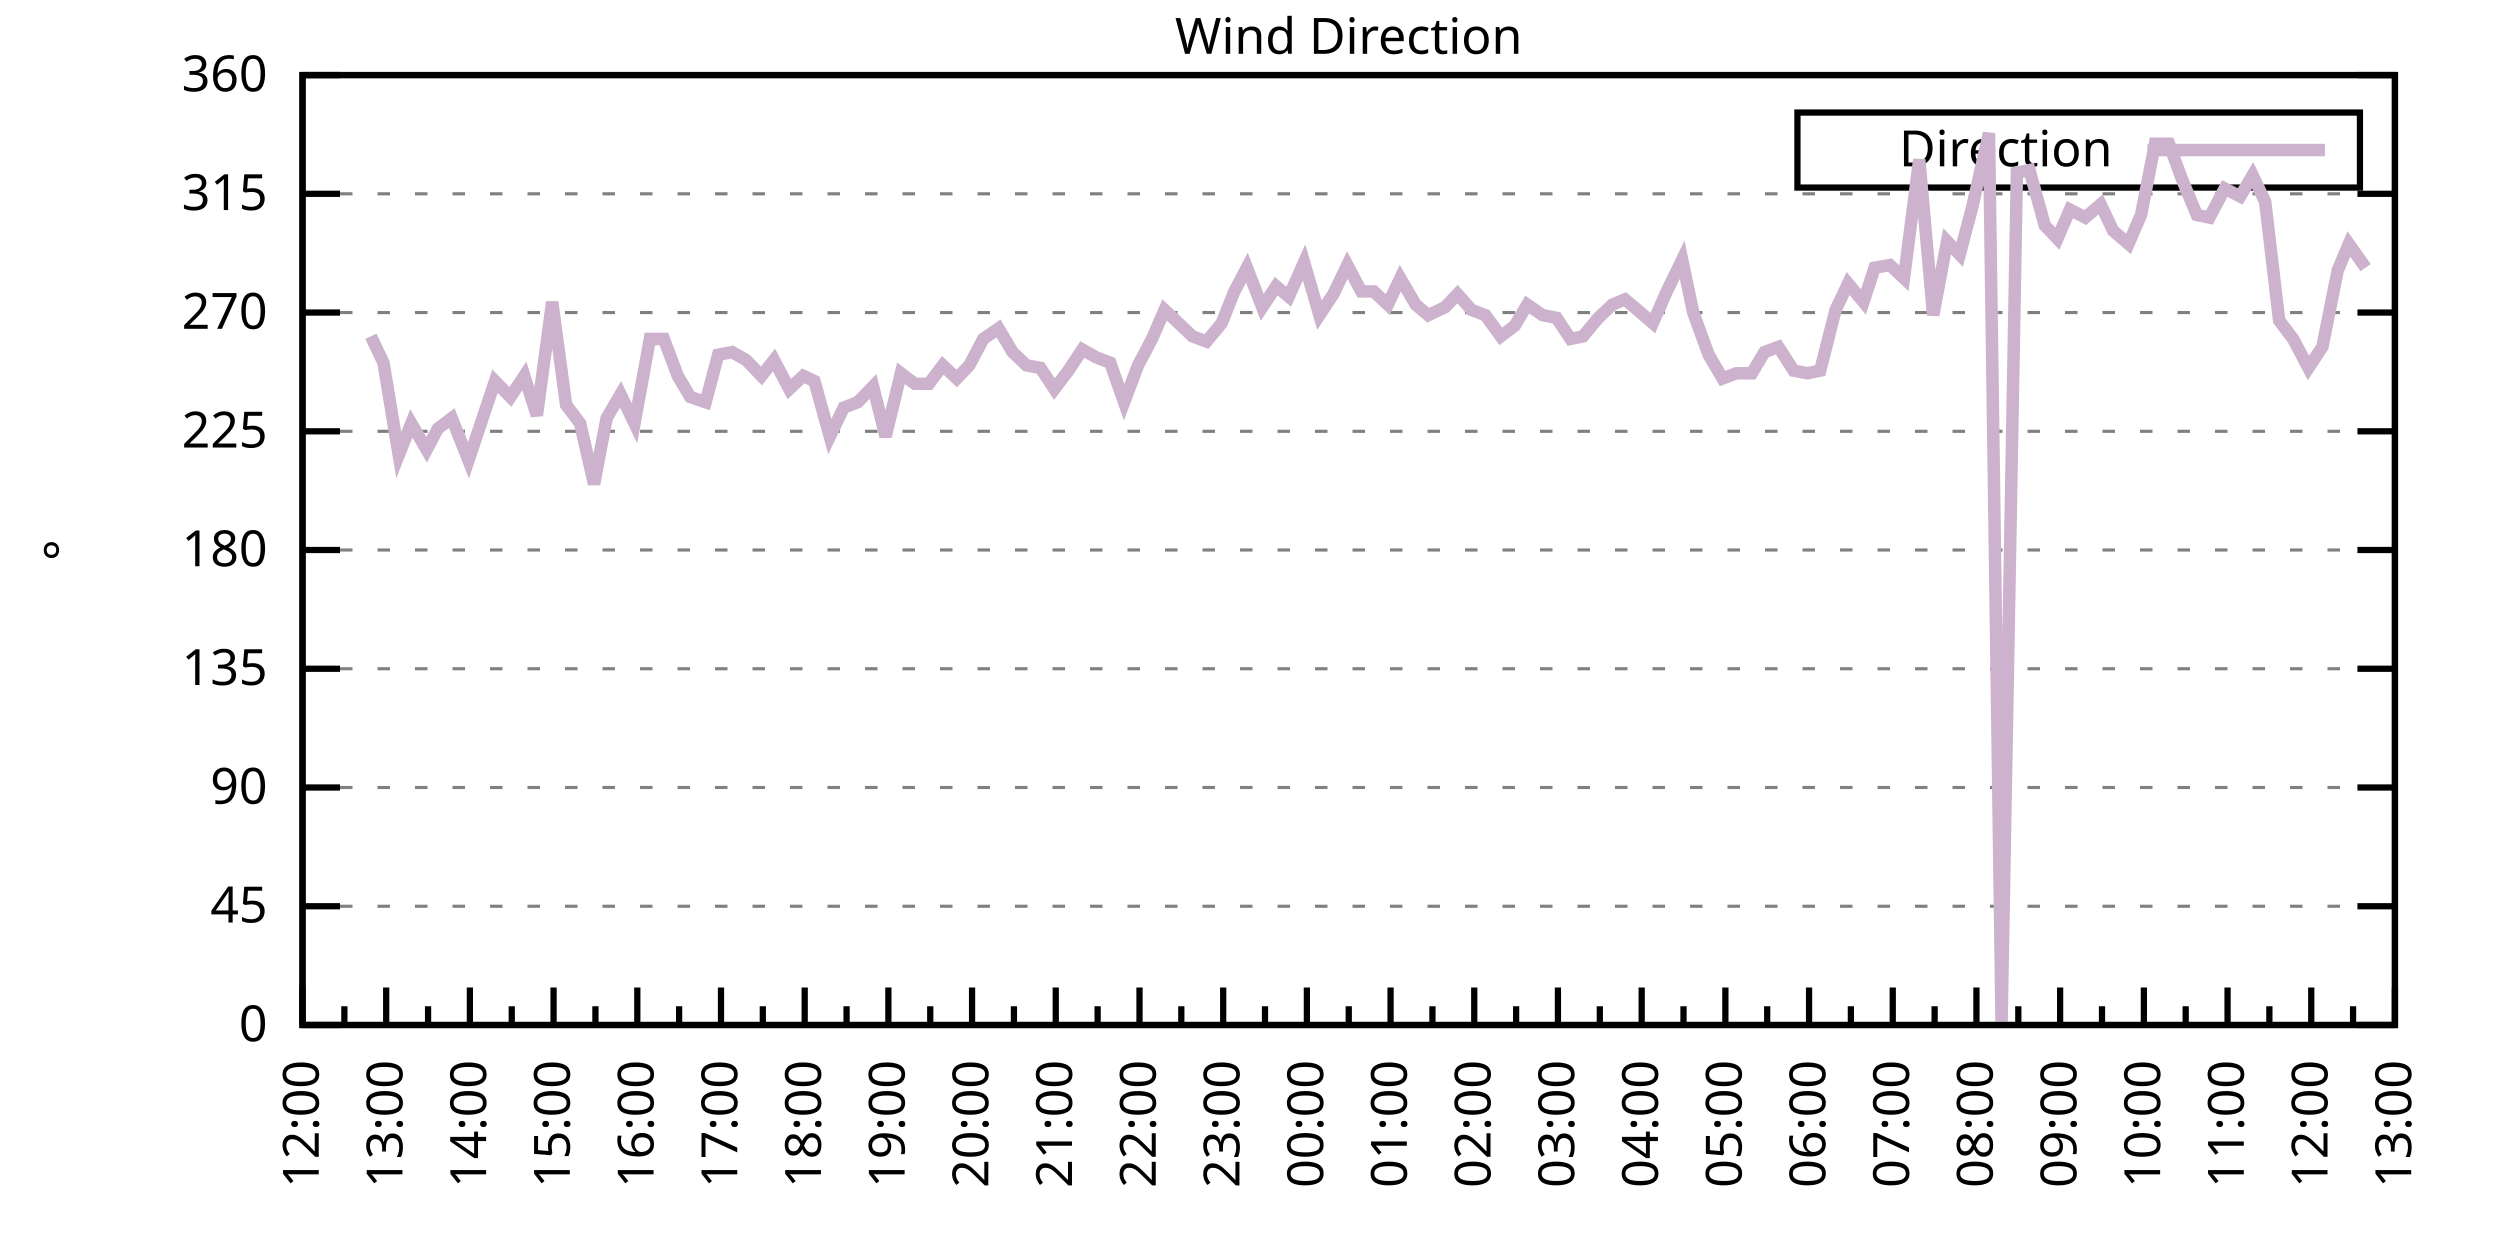
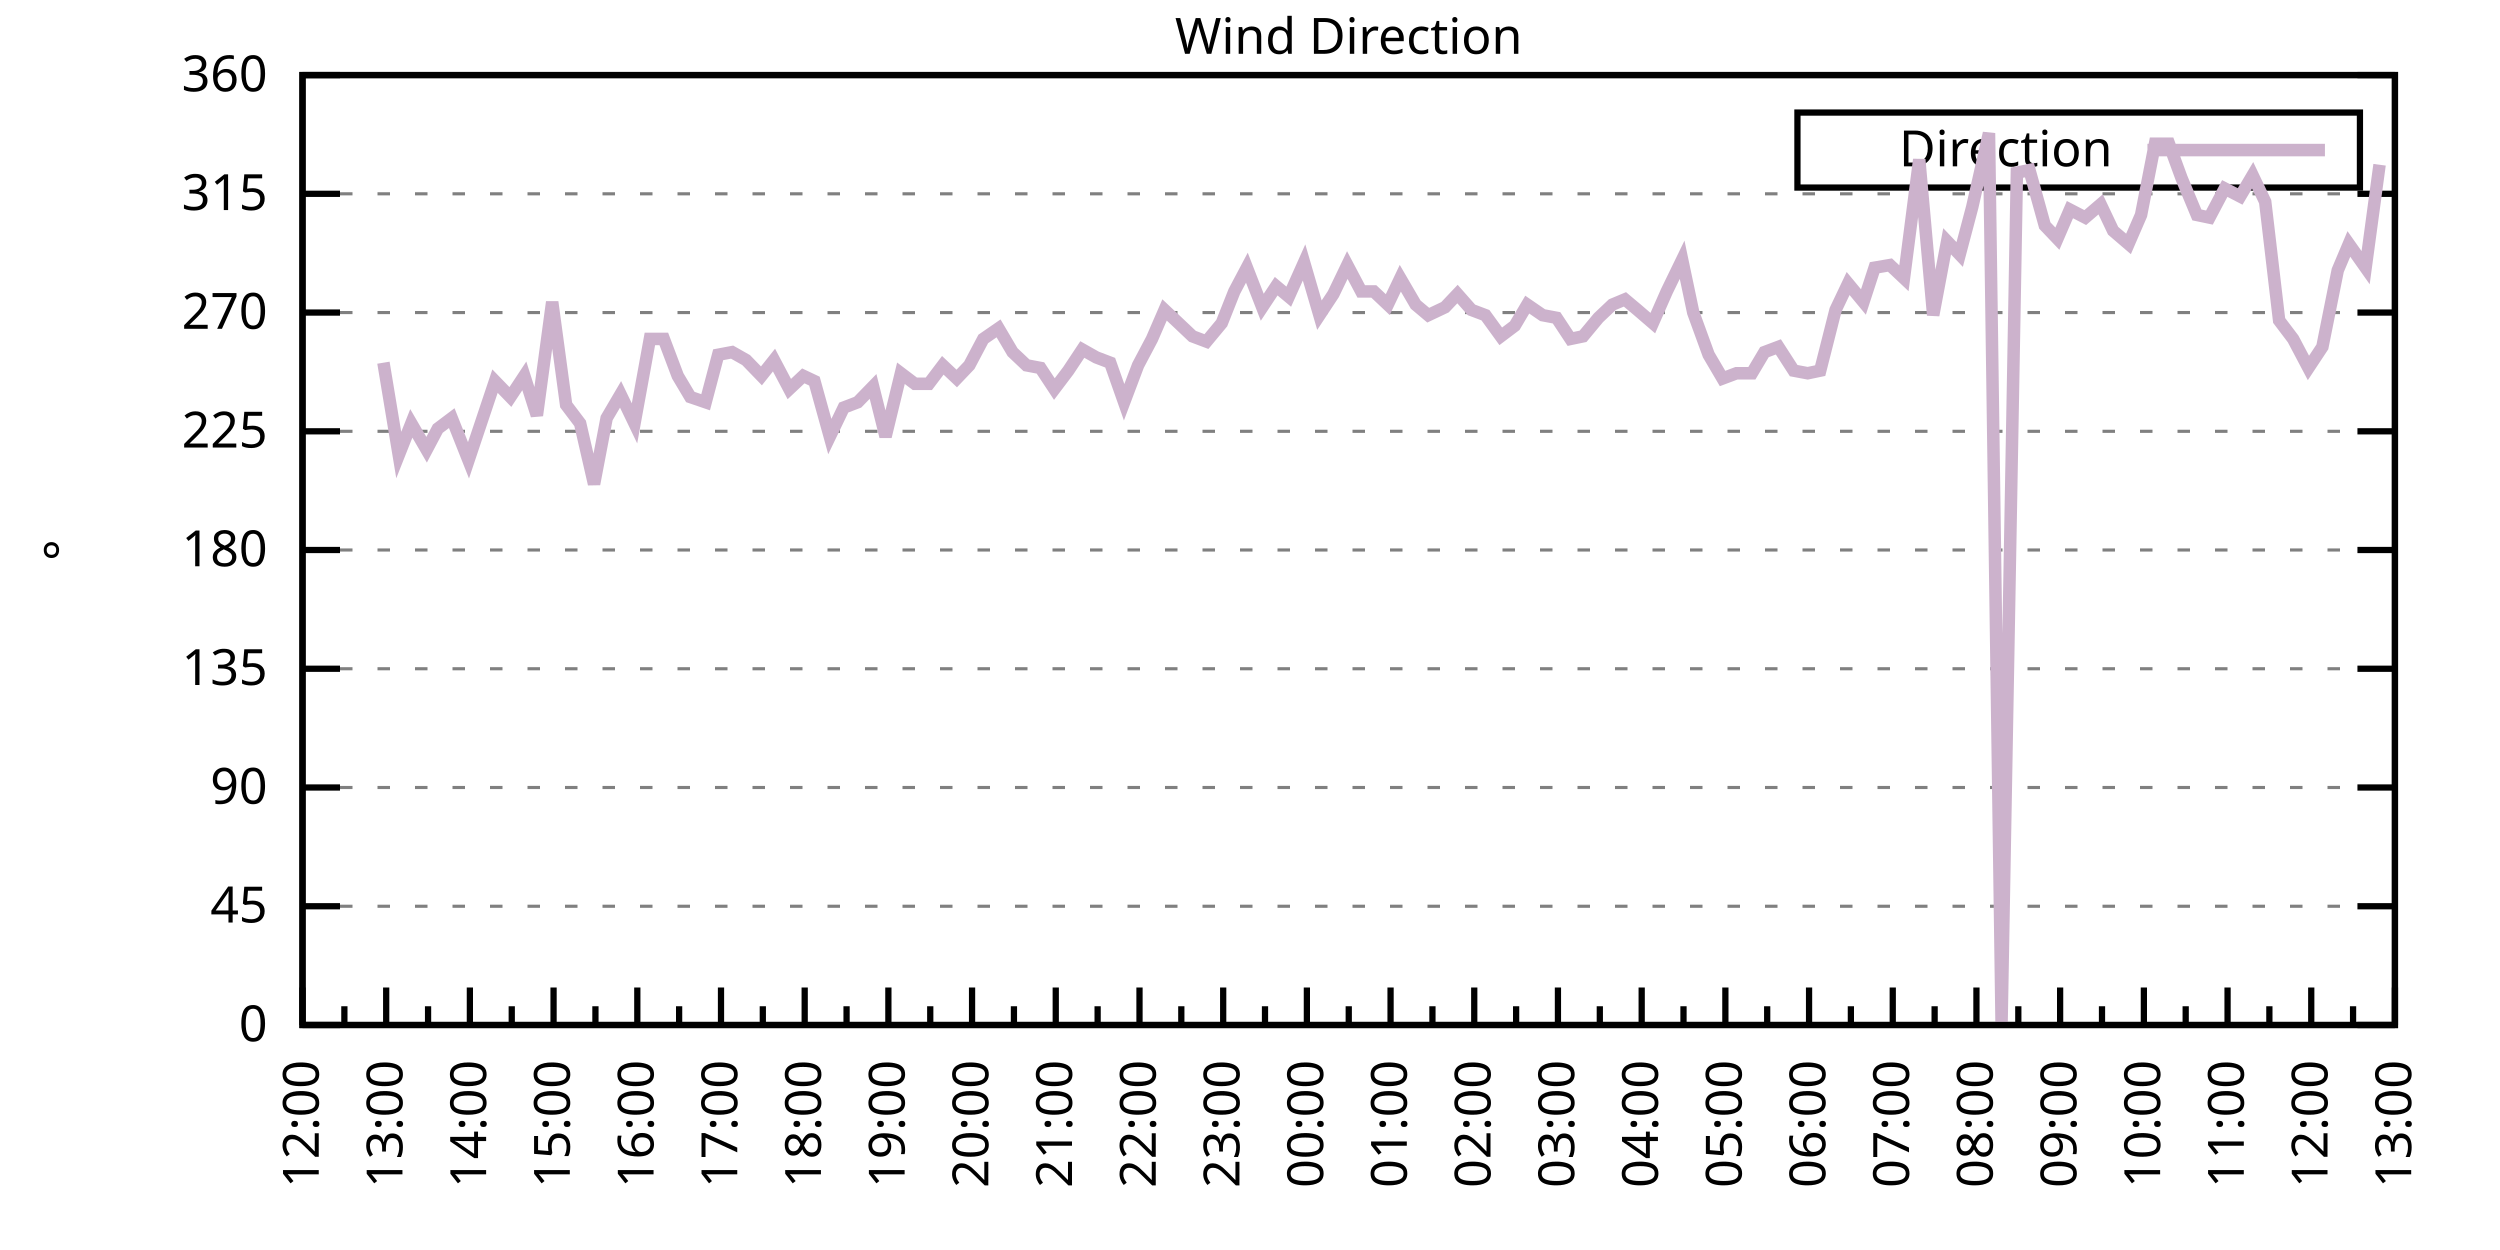
<svg xmlns="http://www.w3.org/2000/svg" xmlns:xlink="http://www.w3.org/1999/xlink" width="400" height="200" viewBox="0 0 400 200">
  <g id="gnuplot_canvas">
    <rect x="0" y="0" width="400" height="200" fill="none" />
    <defs>
      <circle id="gpDot" r="0.5" stroke-width="0.5" stroke="currentColor" />
      <path id="gpPt0" stroke-width="0.333" stroke="currentColor" d="M-1,0 h2 M0,-1 v2" />
      <path id="gpPt1" stroke-width="0.333" stroke="currentColor" d="M-1,-1 L1,1 M1,-1 L-1,1" />
      <path id="gpPt2" stroke-width="0.333" stroke="currentColor" d="M-1,0 L1,0 M0,-1 L0,1 M-1,-1 L1,1 M-1,1 L1,-1" />
      <rect id="gpPt3" stroke-width="0.333" stroke="currentColor" x="-1" y="-1" width="2" height="2" />
      <rect id="gpPt4" stroke-width="0.333" stroke="currentColor" fill="currentColor" x="-1" y="-1" width="2" height="2" />
      <circle id="gpPt5" stroke-width="0.333" stroke="currentColor" cx="0" cy="0" r="1" />
      <use xlink:href="#gpPt5" id="gpPt6" fill="currentColor" stroke="none" />
      <path id="gpPt7" stroke-width="0.333" stroke="currentColor" d="M0,-1.33 L-1.33,0.67 L1.33,0.67 z" />
      <use xlink:href="#gpPt7" id="gpPt8" fill="currentColor" stroke="none" />
      <use xlink:href="#gpPt7" id="gpPt9" stroke="currentColor" transform="rotate(180)" />
      <use xlink:href="#gpPt9" id="gpPt10" fill="currentColor" stroke="none" />
      <use xlink:href="#gpPt3" id="gpPt11" stroke="currentColor" transform="rotate(45)" />
      <use xlink:href="#gpPt11" id="gpPt12" fill="currentColor" stroke="none" />
      <path id="gpPt13" stroke-width="0.333" stroke="currentColor" d="M0,1.330 L1.265,0.411 L0.782,-1.067 L-0.782,-1.076 L-1.265,0.411 z" />
      <use xlink:href="#gpPt13" id="gpPt14" fill="currentColor" stroke="none" />
      <filter id="textbox" filterUnits="objectBoundingBox" x="0" y="0" height="1" width="1">
        <feFlood flood-color="white" flood-opacity="1" result="bgnd" />
        <feComposite in="SourceGraphic" in2="bgnd" operator="atop" />
      </filter>
      <filter id="greybox" filterUnits="objectBoundingBox" x="0" y="0" height="1" width="1">
        <feFlood flood-color="lightgrey" flood-opacity="1" result="grey" />
        <feComposite in="SourceGraphic" in2="grey" operator="atop" />
      </filter>
    </defs>
    <g fill="none" color="white" stroke="currentColor" stroke-width="1.00" stroke-linecap="butt" stroke-linejoin="miter">
</g>
    <g fill="none" color="black" stroke="currentColor" stroke-width="1.00" stroke-linecap="butt" stroke-linejoin="miter">
      <g stroke="none" shape-rendering="crispEdges">
        <polygon fill="rgb(255, 255, 255)" points="48.40,164.00 383.18,164.00 383.18,12.02 48.40,12.02 " />
      </g>
    </g>
    <g fill="none" color="black" stroke="currentColor" stroke-width="1.00" stroke-linecap="butt" stroke-linejoin="miter">
</g>
    <g fill="none" color="black" stroke="black" stroke-width="0.50" stroke-linecap="butt" stroke-linejoin="miter">
</g>
    <g fill="none" color="gray" stroke="currentColor" stroke-width="0.50" stroke-linecap="butt" stroke-linejoin="miter">
      <path stroke="gray" stroke-dasharray="2,4" class="gridline" d="M48.40,164.00 L383.19,164.00  " />
    </g>
    <g fill="none" color="gray" stroke="gray" stroke-width="1.00" stroke-linecap="butt" stroke-linejoin="miter">
</g>
    <g fill="none" color="black" stroke="currentColor" stroke-width="1.00" stroke-linecap="butt" stroke-linejoin="miter">
      <path stroke="black" d="M48.40,164.00 L54.40,164.00 M383.19,164.00 L377.19,164.00  " />
      <g transform="translate(42.80,166.60)" stroke="none" fill="black" font-family="Sans" font-size="8.00" text-anchor="end">
        <text>
          <tspan font-family="Sans"> 0</tspan>
        </text>
      </g>
    </g>
    <g fill="none" color="black" stroke="currentColor" stroke-width="1.00" stroke-linecap="butt" stroke-linejoin="miter">
</g>
    <g fill="none" color="black" stroke="black" stroke-width="0.50" stroke-linecap="butt" stroke-linejoin="miter">
</g>
    <g fill="none" color="gray" stroke="currentColor" stroke-width="0.50" stroke-linecap="butt" stroke-linejoin="miter">
      <path stroke="gray" stroke-dasharray="2,4" class="gridline" d="M48.40,145.00 L383.19,145.00  " />
    </g>
    <g fill="none" color="gray" stroke="gray" stroke-width="1.00" stroke-linecap="butt" stroke-linejoin="miter">
</g>
    <g fill="none" color="black" stroke="currentColor" stroke-width="1.00" stroke-linecap="butt" stroke-linejoin="miter">
      <path stroke="black" d="M48.40,145.00 L54.40,145.00 M383.19,145.00 L377.19,145.00  " />
      <g transform="translate(42.80,147.60)" stroke="none" fill="black" font-family="Sans" font-size="8.00" text-anchor="end">
        <text>
          <tspan font-family="Sans"> 45</tspan>
        </text>
      </g>
    </g>
    <g fill="none" color="black" stroke="currentColor" stroke-width="1.00" stroke-linecap="butt" stroke-linejoin="miter">
</g>
    <g fill="none" color="black" stroke="black" stroke-width="0.50" stroke-linecap="butt" stroke-linejoin="miter">
</g>
    <g fill="none" color="gray" stroke="currentColor" stroke-width="0.50" stroke-linecap="butt" stroke-linejoin="miter">
      <path stroke="gray" stroke-dasharray="2,4" class="gridline" d="M48.40,126.00 L383.19,126.00  " />
    </g>
    <g fill="none" color="gray" stroke="gray" stroke-width="1.00" stroke-linecap="butt" stroke-linejoin="miter">
</g>
    <g fill="none" color="black" stroke="currentColor" stroke-width="1.00" stroke-linecap="butt" stroke-linejoin="miter">
      <path stroke="black" d="M48.40,126.00 L54.40,126.00 M383.19,126.00 L377.19,126.00  " />
      <g transform="translate(42.80,128.60)" stroke="none" fill="black" font-family="Sans" font-size="8.00" text-anchor="end">
        <text>
          <tspan font-family="Sans"> 90</tspan>
        </text>
      </g>
    </g>
    <g fill="none" color="black" stroke="currentColor" stroke-width="1.00" stroke-linecap="butt" stroke-linejoin="miter">
</g>
    <g fill="none" color="black" stroke="black" stroke-width="0.50" stroke-linecap="butt" stroke-linejoin="miter">
</g>
    <g fill="none" color="gray" stroke="currentColor" stroke-width="0.50" stroke-linecap="butt" stroke-linejoin="miter">
      <path stroke="gray" stroke-dasharray="2,4" class="gridline" d="M48.40,107.00 L383.19,107.00  " />
    </g>
    <g fill="none" color="gray" stroke="gray" stroke-width="1.00" stroke-linecap="butt" stroke-linejoin="miter">
</g>
    <g fill="none" color="black" stroke="currentColor" stroke-width="1.00" stroke-linecap="butt" stroke-linejoin="miter">
      <path stroke="black" d="M48.40,107.00 L54.40,107.00 M383.19,107.00 L377.19,107.00  " />
      <g transform="translate(42.80,109.60)" stroke="none" fill="black" font-family="Sans" font-size="8.00" text-anchor="end">
        <text>
          <tspan font-family="Sans"> 135</tspan>
        </text>
      </g>
    </g>
    <g fill="none" color="black" stroke="currentColor" stroke-width="1.00" stroke-linecap="butt" stroke-linejoin="miter">
</g>
    <g fill="none" color="black" stroke="black" stroke-width="0.50" stroke-linecap="butt" stroke-linejoin="miter">
</g>
    <g fill="none" color="gray" stroke="currentColor" stroke-width="0.50" stroke-linecap="butt" stroke-linejoin="miter">
      <path stroke="gray" stroke-dasharray="2,4" class="gridline" d="M48.40,88.00 L383.19,88.00  " />
    </g>
    <g fill="none" color="gray" stroke="gray" stroke-width="1.00" stroke-linecap="butt" stroke-linejoin="miter">
</g>
    <g fill="none" color="black" stroke="currentColor" stroke-width="1.00" stroke-linecap="butt" stroke-linejoin="miter">
      <path stroke="black" d="M48.40,88.00 L54.40,88.00 M383.19,88.00 L377.19,88.00  " />
      <g transform="translate(42.80,90.60)" stroke="none" fill="black" font-family="Sans" font-size="8.00" text-anchor="end">
        <text>
          <tspan font-family="Sans"> 180</tspan>
        </text>
      </g>
    </g>
    <g fill="none" color="black" stroke="currentColor" stroke-width="1.00" stroke-linecap="butt" stroke-linejoin="miter">
</g>
    <g fill="none" color="black" stroke="black" stroke-width="0.50" stroke-linecap="butt" stroke-linejoin="miter">
</g>
    <g fill="none" color="gray" stroke="currentColor" stroke-width="0.50" stroke-linecap="butt" stroke-linejoin="miter">
      <path stroke="gray" stroke-dasharray="2,4" class="gridline" d="M48.40,69.01 L383.19,69.01  " />
    </g>
    <g fill="none" color="gray" stroke="gray" stroke-width="1.00" stroke-linecap="butt" stroke-linejoin="miter">
</g>
    <g fill="none" color="black" stroke="currentColor" stroke-width="1.00" stroke-linecap="butt" stroke-linejoin="miter">
      <path stroke="black" d="M48.40,69.01 L54.40,69.01 M383.19,69.01 L377.19,69.01  " />
      <g transform="translate(42.80,71.61)" stroke="none" fill="black" font-family="Sans" font-size="8.00" text-anchor="end">
        <text>
          <tspan font-family="Sans"> 225</tspan>
        </text>
      </g>
    </g>
    <g fill="none" color="black" stroke="currentColor" stroke-width="1.00" stroke-linecap="butt" stroke-linejoin="miter">
</g>
    <g fill="none" color="black" stroke="black" stroke-width="0.50" stroke-linecap="butt" stroke-linejoin="miter">
</g>
    <g fill="none" color="gray" stroke="currentColor" stroke-width="0.50" stroke-linecap="butt" stroke-linejoin="miter">
      <path stroke="gray" stroke-dasharray="2,4" class="gridline" d="M48.40,50.01 L383.19,50.01  " />
    </g>
    <g fill="none" color="gray" stroke="gray" stroke-width="1.00" stroke-linecap="butt" stroke-linejoin="miter">
</g>
    <g fill="none" color="black" stroke="currentColor" stroke-width="1.00" stroke-linecap="butt" stroke-linejoin="miter">
      <path stroke="black" d="M48.40,50.01 L54.40,50.01 M383.19,50.01 L377.19,50.01  " />
      <g transform="translate(42.80,52.61)" stroke="none" fill="black" font-family="Sans" font-size="8.00" text-anchor="end">
        <text>
          <tspan font-family="Sans"> 270</tspan>
        </text>
      </g>
    </g>
    <g fill="none" color="black" stroke="currentColor" stroke-width="1.00" stroke-linecap="butt" stroke-linejoin="miter">
</g>
    <g fill="none" color="black" stroke="black" stroke-width="0.50" stroke-linecap="butt" stroke-linejoin="miter">
</g>
    <g fill="none" color="gray" stroke="currentColor" stroke-width="0.50" stroke-linecap="butt" stroke-linejoin="miter">
      <path stroke="gray" stroke-dasharray="2,4" class="gridline" d="M48.40,31.01 L383.19,31.01  " />
    </g>
    <g fill="none" color="gray" stroke="gray" stroke-width="1.00" stroke-linecap="butt" stroke-linejoin="miter">
</g>
    <g fill="none" color="black" stroke="currentColor" stroke-width="1.00" stroke-linecap="butt" stroke-linejoin="miter">
      <path stroke="black" d="M48.40,31.01 L54.40,31.01 M383.19,31.01 L377.19,31.01  " />
      <g transform="translate(42.80,33.61)" stroke="none" fill="black" font-family="Sans" font-size="8.00" text-anchor="end">
        <text>
          <tspan font-family="Sans"> 315</tspan>
        </text>
      </g>
    </g>
    <g fill="none" color="black" stroke="currentColor" stroke-width="1.00" stroke-linecap="butt" stroke-linejoin="miter">
</g>
    <g fill="none" color="black" stroke="black" stroke-width="0.50" stroke-linecap="butt" stroke-linejoin="miter">
</g>
    <g fill="none" color="gray" stroke="currentColor" stroke-width="0.50" stroke-linecap="butt" stroke-linejoin="miter">
      <path stroke="gray" stroke-dasharray="2,4" class="gridline" d="M48.40,12.01 L383.19,12.01  " />
    </g>
    <g fill="none" color="gray" stroke="gray" stroke-width="1.00" stroke-linecap="butt" stroke-linejoin="miter">
</g>
    <g fill="none" color="black" stroke="currentColor" stroke-width="1.00" stroke-linecap="butt" stroke-linejoin="miter">
      <path stroke="black" d="M48.40,12.01 L54.40,12.01 M383.19,12.01 L377.19,12.01  " />
      <g transform="translate(42.80,14.61)" stroke="none" fill="black" font-family="Sans" font-size="8.00" text-anchor="end">
        <text>
          <tspan font-family="Sans"> 360</tspan>
        </text>
      </g>
    </g>
    <g fill="none" color="black" stroke="currentColor" stroke-width="1.00" stroke-linecap="butt" stroke-linejoin="miter">
      <path stroke="black" d="M48.40,164.00 L48.40,158.00  " />
      <g transform="translate(51.00,169.60) rotate(270)" stroke="none" fill="black" font-family="Sans" font-size="8.00" text-anchor="end">
        <text>
          <tspan font-family="Sans">12:00</tspan>
        </text>
      </g>
    </g>
    <g fill="none" color="black" stroke="currentColor" stroke-width="1.00" stroke-linecap="butt" stroke-linejoin="miter">
      <path stroke="black" d="M55.10,164.00 L55.10,161.00 M61.79,164.00 L61.79,158.00  " />
      <g transform="translate(64.39,169.60) rotate(270)" stroke="none" fill="black" font-family="Sans" font-size="8.00" text-anchor="end">
        <text>
          <tspan font-family="Sans">13:00</tspan>
        </text>
      </g>
    </g>
    <g fill="none" color="black" stroke="currentColor" stroke-width="1.00" stroke-linecap="butt" stroke-linejoin="miter">
      <path stroke="black" d="M68.49,164.00 L68.49,161.00 M75.18,164.00 L75.18,158.00  " />
      <g transform="translate(77.78,169.60) rotate(270)" stroke="none" fill="black" font-family="Sans" font-size="8.00" text-anchor="end">
        <text>
          <tspan font-family="Sans">14:00</tspan>
        </text>
      </g>
    </g>
    <g fill="none" color="black" stroke="currentColor" stroke-width="1.00" stroke-linecap="butt" stroke-linejoin="miter">
      <path stroke="black" d="M81.88,164.00 L81.88,161.00 M88.57,164.00 L88.57,158.00  " />
      <g transform="translate(91.17,169.60) rotate(270)" stroke="none" fill="black" font-family="Sans" font-size="8.00" text-anchor="end">
        <text>
          <tspan font-family="Sans">15:00</tspan>
        </text>
      </g>
    </g>
    <g fill="none" color="black" stroke="currentColor" stroke-width="1.00" stroke-linecap="butt" stroke-linejoin="miter">
      <path stroke="black" d="M95.27,164.00 L95.27,161.00 M101.97,164.00 L101.97,158.00  " />
      <g transform="translate(104.57,169.60) rotate(270)" stroke="none" fill="black" font-family="Sans" font-size="8.00" text-anchor="end">
        <text>
          <tspan font-family="Sans">16:00</tspan>
        </text>
      </g>
    </g>
    <g fill="none" color="black" stroke="currentColor" stroke-width="1.00" stroke-linecap="butt" stroke-linejoin="miter">
      <path stroke="black" d="M108.66,164.00 L108.66,161.00 M115.36,164.00 L115.36,158.00  " />
      <g transform="translate(117.96,169.60) rotate(270)" stroke="none" fill="black" font-family="Sans" font-size="8.00" text-anchor="end">
        <text>
          <tspan font-family="Sans">17:00</tspan>
        </text>
      </g>
    </g>
    <g fill="none" color="black" stroke="currentColor" stroke-width="1.00" stroke-linecap="butt" stroke-linejoin="miter">
      <path stroke="black" d="M122.05,164.00 L122.05,161.00 M128.75,164.00 L128.75,158.00  " />
      <g transform="translate(131.35,169.60) rotate(270)" stroke="none" fill="black" font-family="Sans" font-size="8.00" text-anchor="end">
        <text>
          <tspan font-family="Sans">18:00</tspan>
        </text>
      </g>
    </g>
    <g fill="none" color="black" stroke="currentColor" stroke-width="1.00" stroke-linecap="butt" stroke-linejoin="miter">
      <path stroke="black" d="M135.45,164.00 L135.45,161.00 M142.14,164.00 L142.14,158.00  " />
      <g transform="translate(144.74,169.60) rotate(270)" stroke="none" fill="black" font-family="Sans" font-size="8.00" text-anchor="end">
        <text>
          <tspan font-family="Sans">19:00</tspan>
        </text>
      </g>
    </g>
    <g fill="none" color="black" stroke="currentColor" stroke-width="1.00" stroke-linecap="butt" stroke-linejoin="miter">
      <path stroke="black" d="M148.84,164.00 L148.84,161.00 M155.53,164.00 L155.53,158.00  " />
      <g transform="translate(158.13,169.60) rotate(270)" stroke="none" fill="black" font-family="Sans" font-size="8.00" text-anchor="end">
        <text>
          <tspan font-family="Sans">20:00</tspan>
        </text>
      </g>
    </g>
    <g fill="none" color="black" stroke="currentColor" stroke-width="1.00" stroke-linecap="butt" stroke-linejoin="miter">
      <path stroke="black" d="M162.23,164.00 L162.23,161.00 M168.92,164.00 L168.92,158.00  " />
      <g transform="translate(171.52,169.60) rotate(270)" stroke="none" fill="black" font-family="Sans" font-size="8.00" text-anchor="end">
        <text>
          <tspan font-family="Sans">21:00</tspan>
        </text>
      </g>
    </g>
    <g fill="none" color="black" stroke="currentColor" stroke-width="1.00" stroke-linecap="butt" stroke-linejoin="miter">
      <path stroke="black" d="M175.62,164.00 L175.62,161.00 M182.32,164.00 L182.32,158.00  " />
      <g transform="translate(184.92,169.60) rotate(270)" stroke="none" fill="black" font-family="Sans" font-size="8.00" text-anchor="end">
        <text>
          <tspan font-family="Sans">22:00</tspan>
        </text>
      </g>
    </g>
    <g fill="none" color="black" stroke="currentColor" stroke-width="1.00" stroke-linecap="butt" stroke-linejoin="miter">
      <path stroke="black" d="M189.01,164.00 L189.01,161.00 M195.71,164.00 L195.71,158.00  " />
      <g transform="translate(198.31,169.60) rotate(270)" stroke="none" fill="black" font-family="Sans" font-size="8.00" text-anchor="end">
        <text>
          <tspan font-family="Sans">23:00</tspan>
        </text>
      </g>
    </g>
    <g fill="none" color="black" stroke="currentColor" stroke-width="1.00" stroke-linecap="butt" stroke-linejoin="miter">
      <path stroke="black" d="M202.40,164.00 L202.40,161.00 M209.10,164.00 L209.10,158.00  " />
      <g transform="translate(211.70,169.60) rotate(270)" stroke="none" fill="black" font-family="Sans" font-size="8.00" text-anchor="end">
        <text>
          <tspan font-family="Sans">00:00</tspan>
        </text>
      </g>
    </g>
    <g fill="none" color="black" stroke="currentColor" stroke-width="1.00" stroke-linecap="butt" stroke-linejoin="miter">
      <path stroke="black" d="M215.80,164.00 L215.80,161.00 M222.49,164.00 L222.49,158.00  " />
      <g transform="translate(225.09,169.60) rotate(270)" stroke="none" fill="black" font-family="Sans" font-size="8.00" text-anchor="end">
        <text>
          <tspan font-family="Sans">01:00</tspan>
        </text>
      </g>
    </g>
    <g fill="none" color="black" stroke="currentColor" stroke-width="1.00" stroke-linecap="butt" stroke-linejoin="miter">
      <path stroke="black" d="M229.19,164.00 L229.19,161.00 M235.88,164.00 L235.88,158.00  " />
      <g transform="translate(238.48,169.60) rotate(270)" stroke="none" fill="black" font-family="Sans" font-size="8.00" text-anchor="end">
        <text>
          <tspan font-family="Sans">02:00</tspan>
        </text>
      </g>
    </g>
    <g fill="none" color="black" stroke="currentColor" stroke-width="1.00" stroke-linecap="butt" stroke-linejoin="miter">
      <path stroke="black" d="M242.58,164.00 L242.58,161.00 M249.27,164.00 L249.27,158.00  " />
      <g transform="translate(251.87,169.60) rotate(270)" stroke="none" fill="black" font-family="Sans" font-size="8.00" text-anchor="end">
        <text>
          <tspan font-family="Sans">03:00</tspan>
        </text>
      </g>
    </g>
    <g fill="none" color="black" stroke="currentColor" stroke-width="1.00" stroke-linecap="butt" stroke-linejoin="miter">
      <path stroke="black" d="M255.97,164.00 L255.97,161.00 M262.67,164.00 L262.67,158.00  " />
      <g transform="translate(265.27,169.60) rotate(270)" stroke="none" fill="black" font-family="Sans" font-size="8.00" text-anchor="end">
        <text>
          <tspan font-family="Sans">04:00</tspan>
        </text>
      </g>
    </g>
    <g fill="none" color="black" stroke="currentColor" stroke-width="1.00" stroke-linecap="butt" stroke-linejoin="miter">
      <path stroke="black" d="M269.36,164.00 L269.36,161.00 M276.06,164.00 L276.06,158.00  " />
      <g transform="translate(278.66,169.60) rotate(270)" stroke="none" fill="black" font-family="Sans" font-size="8.00" text-anchor="end">
        <text>
          <tspan font-family="Sans">05:00</tspan>
        </text>
      </g>
    </g>
    <g fill="none" color="black" stroke="currentColor" stroke-width="1.00" stroke-linecap="butt" stroke-linejoin="miter">
      <path stroke="black" d="M282.75,164.00 L282.75,161.00 M289.45,164.00 L289.45,158.00  " />
      <g transform="translate(292.05,169.60) rotate(270)" stroke="none" fill="black" font-family="Sans" font-size="8.00" text-anchor="end">
        <text>
          <tspan font-family="Sans">06:00</tspan>
        </text>
      </g>
    </g>
    <g fill="none" color="black" stroke="currentColor" stroke-width="1.00" stroke-linecap="butt" stroke-linejoin="miter">
      <path stroke="black" d="M296.14,164.00 L296.14,161.00 M302.84,164.00 L302.84,158.00  " />
      <g transform="translate(305.44,169.60) rotate(270)" stroke="none" fill="black" font-family="Sans" font-size="8.00" text-anchor="end">
        <text>
          <tspan font-family="Sans">07:00</tspan>
        </text>
      </g>
    </g>
    <g fill="none" color="black" stroke="currentColor" stroke-width="1.00" stroke-linecap="butt" stroke-linejoin="miter">
      <path stroke="black" d="M309.54,164.00 L309.54,161.00 M316.23,164.00 L316.23,158.00  " />
      <g transform="translate(318.83,169.60) rotate(270)" stroke="none" fill="black" font-family="Sans" font-size="8.00" text-anchor="end">
        <text>
          <tspan font-family="Sans">08:00</tspan>
        </text>
      </g>
    </g>
    <g fill="none" color="black" stroke="currentColor" stroke-width="1.00" stroke-linecap="butt" stroke-linejoin="miter">
      <path stroke="black" d="M322.93,164.00 L322.93,161.00 M329.62,164.00 L329.62,158.00  " />
      <g transform="translate(332.22,169.60) rotate(270)" stroke="none" fill="black" font-family="Sans" font-size="8.00" text-anchor="end">
        <text>
          <tspan font-family="Sans">09:00</tspan>
        </text>
      </g>
    </g>
    <g fill="none" color="black" stroke="currentColor" stroke-width="1.00" stroke-linecap="butt" stroke-linejoin="miter">
      <path stroke="black" d="M336.32,164.00 L336.32,161.00 M343.02,164.00 L343.02,158.00  " />
      <g transform="translate(345.62,169.60) rotate(270)" stroke="none" fill="black" font-family="Sans" font-size="8.00" text-anchor="end">
        <text>
          <tspan font-family="Sans">10:00</tspan>
        </text>
      </g>
    </g>
    <g fill="none" color="black" stroke="currentColor" stroke-width="1.00" stroke-linecap="butt" stroke-linejoin="miter">
      <path stroke="black" d="M349.71,164.00 L349.71,161.00 M356.41,164.00 L356.41,158.00  " />
      <g transform="translate(359.01,169.60) rotate(270)" stroke="none" fill="black" font-family="Sans" font-size="8.00" text-anchor="end">
        <text>
          <tspan font-family="Sans">11:00</tspan>
        </text>
      </g>
    </g>
    <g fill="none" color="black" stroke="currentColor" stroke-width="1.00" stroke-linecap="butt" stroke-linejoin="miter">
      <path stroke="black" d="M363.10,164.00 L363.10,161.00 M369.80,164.00 L369.80,158.00  " />
      <g transform="translate(372.40,169.60) rotate(270)" stroke="none" fill="black" font-family="Sans" font-size="8.00" text-anchor="end">
        <text>
          <tspan font-family="Sans">12:00</tspan>
        </text>
      </g>
    </g>
    <g fill="none" color="black" stroke="currentColor" stroke-width="1.00" stroke-linecap="butt" stroke-linejoin="miter">
      <path stroke="black" d="M376.49,164.00 L376.49,161.00 M383.19,164.00 L383.19,158.00  " />
      <g transform="translate(385.79,169.60) rotate(270)" stroke="none" fill="black" font-family="Sans" font-size="8.00" text-anchor="end">
        <text>
          <tspan font-family="Sans">13:00</tspan>
        </text>
      </g>
    </g>
    <g fill="none" color="black" stroke="currentColor" stroke-width="1.00" stroke-linecap="butt" stroke-linejoin="miter">
</g>
    <g fill="none" color="black" stroke="currentColor" stroke-width="1.00" stroke-linecap="butt" stroke-linejoin="miter">
      <path stroke="black" d="M48.40,12.01 L48.40,164.00 L383.19,164.00 L383.19,12.01 L48.40,12.01 Z  " />
    </g>
    <g fill="none" color="black" stroke="currentColor" stroke-width="1.00" stroke-linecap="butt" stroke-linejoin="miter">
      <g transform="translate(12.80,88.01) rotate(270)" stroke="none" fill="black" font-family="Sans" font-size="8.00" text-anchor="middle">
        <text>
          <tspan font-family="Sans">°</tspan>
        </text>
      </g>
    </g>
    <g fill="none" color="black" stroke="currentColor" stroke-width="1.00" stroke-linecap="butt" stroke-linejoin="miter">
</g>
    <g fill="none" color="black" stroke="currentColor" stroke-width="1.00" stroke-linecap="butt" stroke-linejoin="miter">
      <path stroke="black" d="M287.59,30.01 L287.59,18.01 L377.59,18.01 L377.59,30.01 L287.59,30.01 Z  " />
    </g>
    <g id="Wind_direction_plot_1">
      <g fill="none" color="white" stroke="black" stroke-width="2.00" stroke-linecap="butt" stroke-linejoin="miter">
</g>
      <g fill="none" color="black" stroke="currentColor" stroke-width="2.00" stroke-linecap="butt" stroke-linejoin="miter">
        <g transform="translate(337.99,26.61)" stroke="none" fill="black" font-family="Sans" font-size="8.00" text-anchor="end">
          <text>
            <tspan font-family="Sans">Direction</tspan>
          </text>
        </g>
      </g>
      <g fill="none" color="black" stroke="currentColor" stroke-width="2.00" stroke-linecap="butt" stroke-linejoin="miter">
-         <path stroke="rgb(204, 178, 204)" d="M343.59,24.01 L371.99,24.01 M59.34,53.81 L61.35,58.03 L63.80,72.81 L65.81,67.74 L68.26,71.96 L70.05,68.58   L72.28,66.90 L74.96,73.65 L79.20,60.98 L81.66,63.52 L83.89,60.14 L85.90,66.47 L88.35,48.32 L90.58,64.78   L92.82,67.74 L95.05,77.45 L97.06,66.90 L99.29,63.10 L101.52,67.74 L103.98,54.23 L106.21,54.23 L108.44,60.14   L110.45,63.52 L112.90,64.36 L114.91,56.76 L117.14,56.34 L119.38,57.61 L121.83,60.14 L123.84,57.61 L126.29,62.25   L128.53,60.14 L130.31,60.98 L132.77,69.85 L135.00,65.21 L137.23,64.36 L139.69,61.83 L141.69,69.85 L144.15,59.72   L146.38,61.41 L148.61,61.41 L150.85,58.45 L153.08,60.56 L155.09,58.45 L157.32,54.23 L159.77,52.54 L162.01,56.34   L164.24,58.45 L166.47,58.87 L168.70,62.25 L170.93,59.30 L173.17,55.92 L175.40,57.18 L177.63,58.03 L179.86,64.36   L182.09,58.45 L184.32,54.23 L186.33,49.59 L188.57,51.70 L190.80,53.81 L193.03,54.65 L195.48,51.70 L197.49,46.63   L199.50,42.83 L201.96,49.16 L204.19,45.79 L206.20,47.47 L208.65,41.99 L211.11,50.43 L213.34,47.05 L215.57,42.41   L217.80,46.63 L219.81,46.63 L222.04,48.74 L224.05,44.52 L226.51,48.74 L228.52,50.43 L231.20,49.16 L233.20,47.05   L235.44,49.59 L237.67,50.43 L240.12,53.81 L242.36,52.12 L244.36,48.74 L246.82,50.43 L249.05,50.85 L251.28,54.23   L253.29,53.81 L255.75,50.85 L257.98,48.74 L259.99,47.90 L262.00,49.59 L264.45,51.70 L266.68,46.63 L269.14,41.56   L270.92,50.01 L273.38,56.76 L275.61,60.56 L277.84,59.72 L280.30,59.72 L282.31,56.34 L284.54,55.50 L286.99,59.30   L289.23,59.72 L291.23,59.30 L293.69,49.59 L295.70,45.36 L298.15,48.32 L299.94,42.83 L302.39,42.41 L304.63,44.52   L307.08,25.52 L309.31,50.43 L311.54,38.61 L313.55,40.72 L315.56,33.12 L318.24,21.30 L320.25,163.58 L322.70,27.63   L324.71,27.21 L327.17,36.08 L329.18,38.19 L331.19,33.54 L333.64,34.81 L336.10,32.70 L338.10,36.92 L340.56,39.03   L342.57,34.39 L344.80,22.99 L347.03,22.99 L349.04,28.48 L351.50,34.39 L353.51,34.81 L355.96,30.16 L358.42,31.43   L360.42,28.05 L362.43,32.28 L364.66,51.27 L366.90,54.23 L369.35,58.87 L371.58,55.50 L374.04,43.25 L375.82,39.03   L378.50,42.83  " />
+         <path stroke="rgb(204, 178, 204)" d="M343.59,24.01 L371.99,24.01 M61.35,58.03 L63.80,72.81 L65.81,67.74 L68.26,71.96 L70.05,68.58 L72.28,66.90   L74.96,73.65 L79.20,60.98 L81.66,63.52 L83.89,60.14 L85.90,66.47 L88.35,48.32 L90.58,64.78 L92.82,67.74   L95.05,77.45 L97.06,66.90 L99.29,63.10 L101.52,67.74 L103.98,54.23 L106.21,54.23 L108.44,60.14 L110.45,63.52   L112.90,64.36 L114.91,56.76 L117.14,56.34 L119.38,57.61 L121.83,60.14 L123.84,57.61 L126.29,62.25 L128.53,60.14   L130.31,60.98 L132.77,69.85 L135.00,65.21 L137.23,64.36 L139.69,61.83 L141.69,69.85 L144.15,59.72 L146.38,61.41   L148.61,61.41 L150.85,58.45 L153.08,60.56 L155.09,58.45 L157.32,54.23 L159.77,52.54 L162.01,56.34 L164.24,58.45   L166.47,58.87 L168.70,62.25 L170.93,59.30 L173.17,55.92 L175.40,57.18 L177.63,58.03 L179.86,64.36 L182.09,58.45   L184.32,54.23 L186.33,49.59 L188.57,51.70 L190.80,53.81 L193.03,54.65 L195.48,51.70 L197.49,46.63 L199.50,42.83   L201.96,49.16 L204.19,45.79 L206.20,47.47 L208.65,41.99 L211.11,50.43 L213.34,47.05 L215.57,42.41 L217.80,46.63   L219.81,46.63 L222.04,48.74 L224.05,44.52 L226.51,48.74 L228.52,50.43 L231.20,49.16 L233.20,47.05 L235.44,49.59   L237.67,50.43 L240.12,53.81 L242.36,52.12 L244.36,48.74 L246.82,50.43 L249.05,50.85 L251.28,54.23 L253.29,53.81   L255.75,50.85 L257.98,48.74 L259.99,47.90 L262.00,49.59 L264.45,51.70 L266.68,46.63 L269.14,41.56 L270.92,50.01   L273.38,56.76 L275.61,60.56 L277.84,59.72 L280.30,59.72 L282.31,56.34 L284.54,55.50 L286.99,59.30 L289.23,59.72   L291.23,59.30 L293.69,49.59 L295.70,45.36 L298.15,48.32 L299.94,42.83 L302.39,42.41 L304.63,44.52 L307.08,25.52   L309.31,50.43 L311.54,38.61 L313.55,40.72 L315.56,33.12 L318.24,21.30 L320.25,163.58 L322.70,27.63 L324.71,27.21   L327.17,36.08 L329.18,38.19 L331.19,33.54 L333.64,34.81 L336.10,32.70 L338.10,36.92 L340.56,39.03 L342.57,34.39   L344.80,22.99 L347.03,22.99 L349.04,28.48 L351.50,34.39 L353.51,34.81 L355.96,30.16 L358.42,31.43 L360.42,28.05   L362.43,32.28 L364.66,51.27 L366.90,54.23 L369.35,58.87 L371.58,55.50 L374.04,43.25 L375.82,39.03 L378.50,42.83   L380.73,26.36  " />
      </g>
    </g>
    <g fill="none" color="black" stroke="currentColor" stroke-width="2.00" stroke-linecap="butt" stroke-linejoin="miter">
</g>
    <g fill="none" color="black" stroke="black" stroke-width="1.00" stroke-linecap="butt" stroke-linejoin="miter">
</g>
    <g fill="none" color="black" stroke="currentColor" stroke-width="1.00" stroke-linecap="butt" stroke-linejoin="miter">
      <path stroke="black" d="M48.40,12.01 L48.40,164.00 L383.19,164.00 L383.19,12.01 L48.40,12.01 Z  " />
    </g>
    <g fill="none" color="black" stroke="currentColor" stroke-width="1.00" stroke-linecap="butt" stroke-linejoin="miter">
      <g transform="translate(215.79,8.61)" stroke="none" fill="black" font-family="Sans" font-size="8.00" text-anchor="middle">
        <text>
          <tspan font-family="Sans">Wind Direction</tspan>
        </text>
      </g>
    </g>
    <g fill="none" color="black" stroke="currentColor" stroke-width="1.00" stroke-linecap="butt" stroke-linejoin="miter">
</g>
  </g>
</svg>
